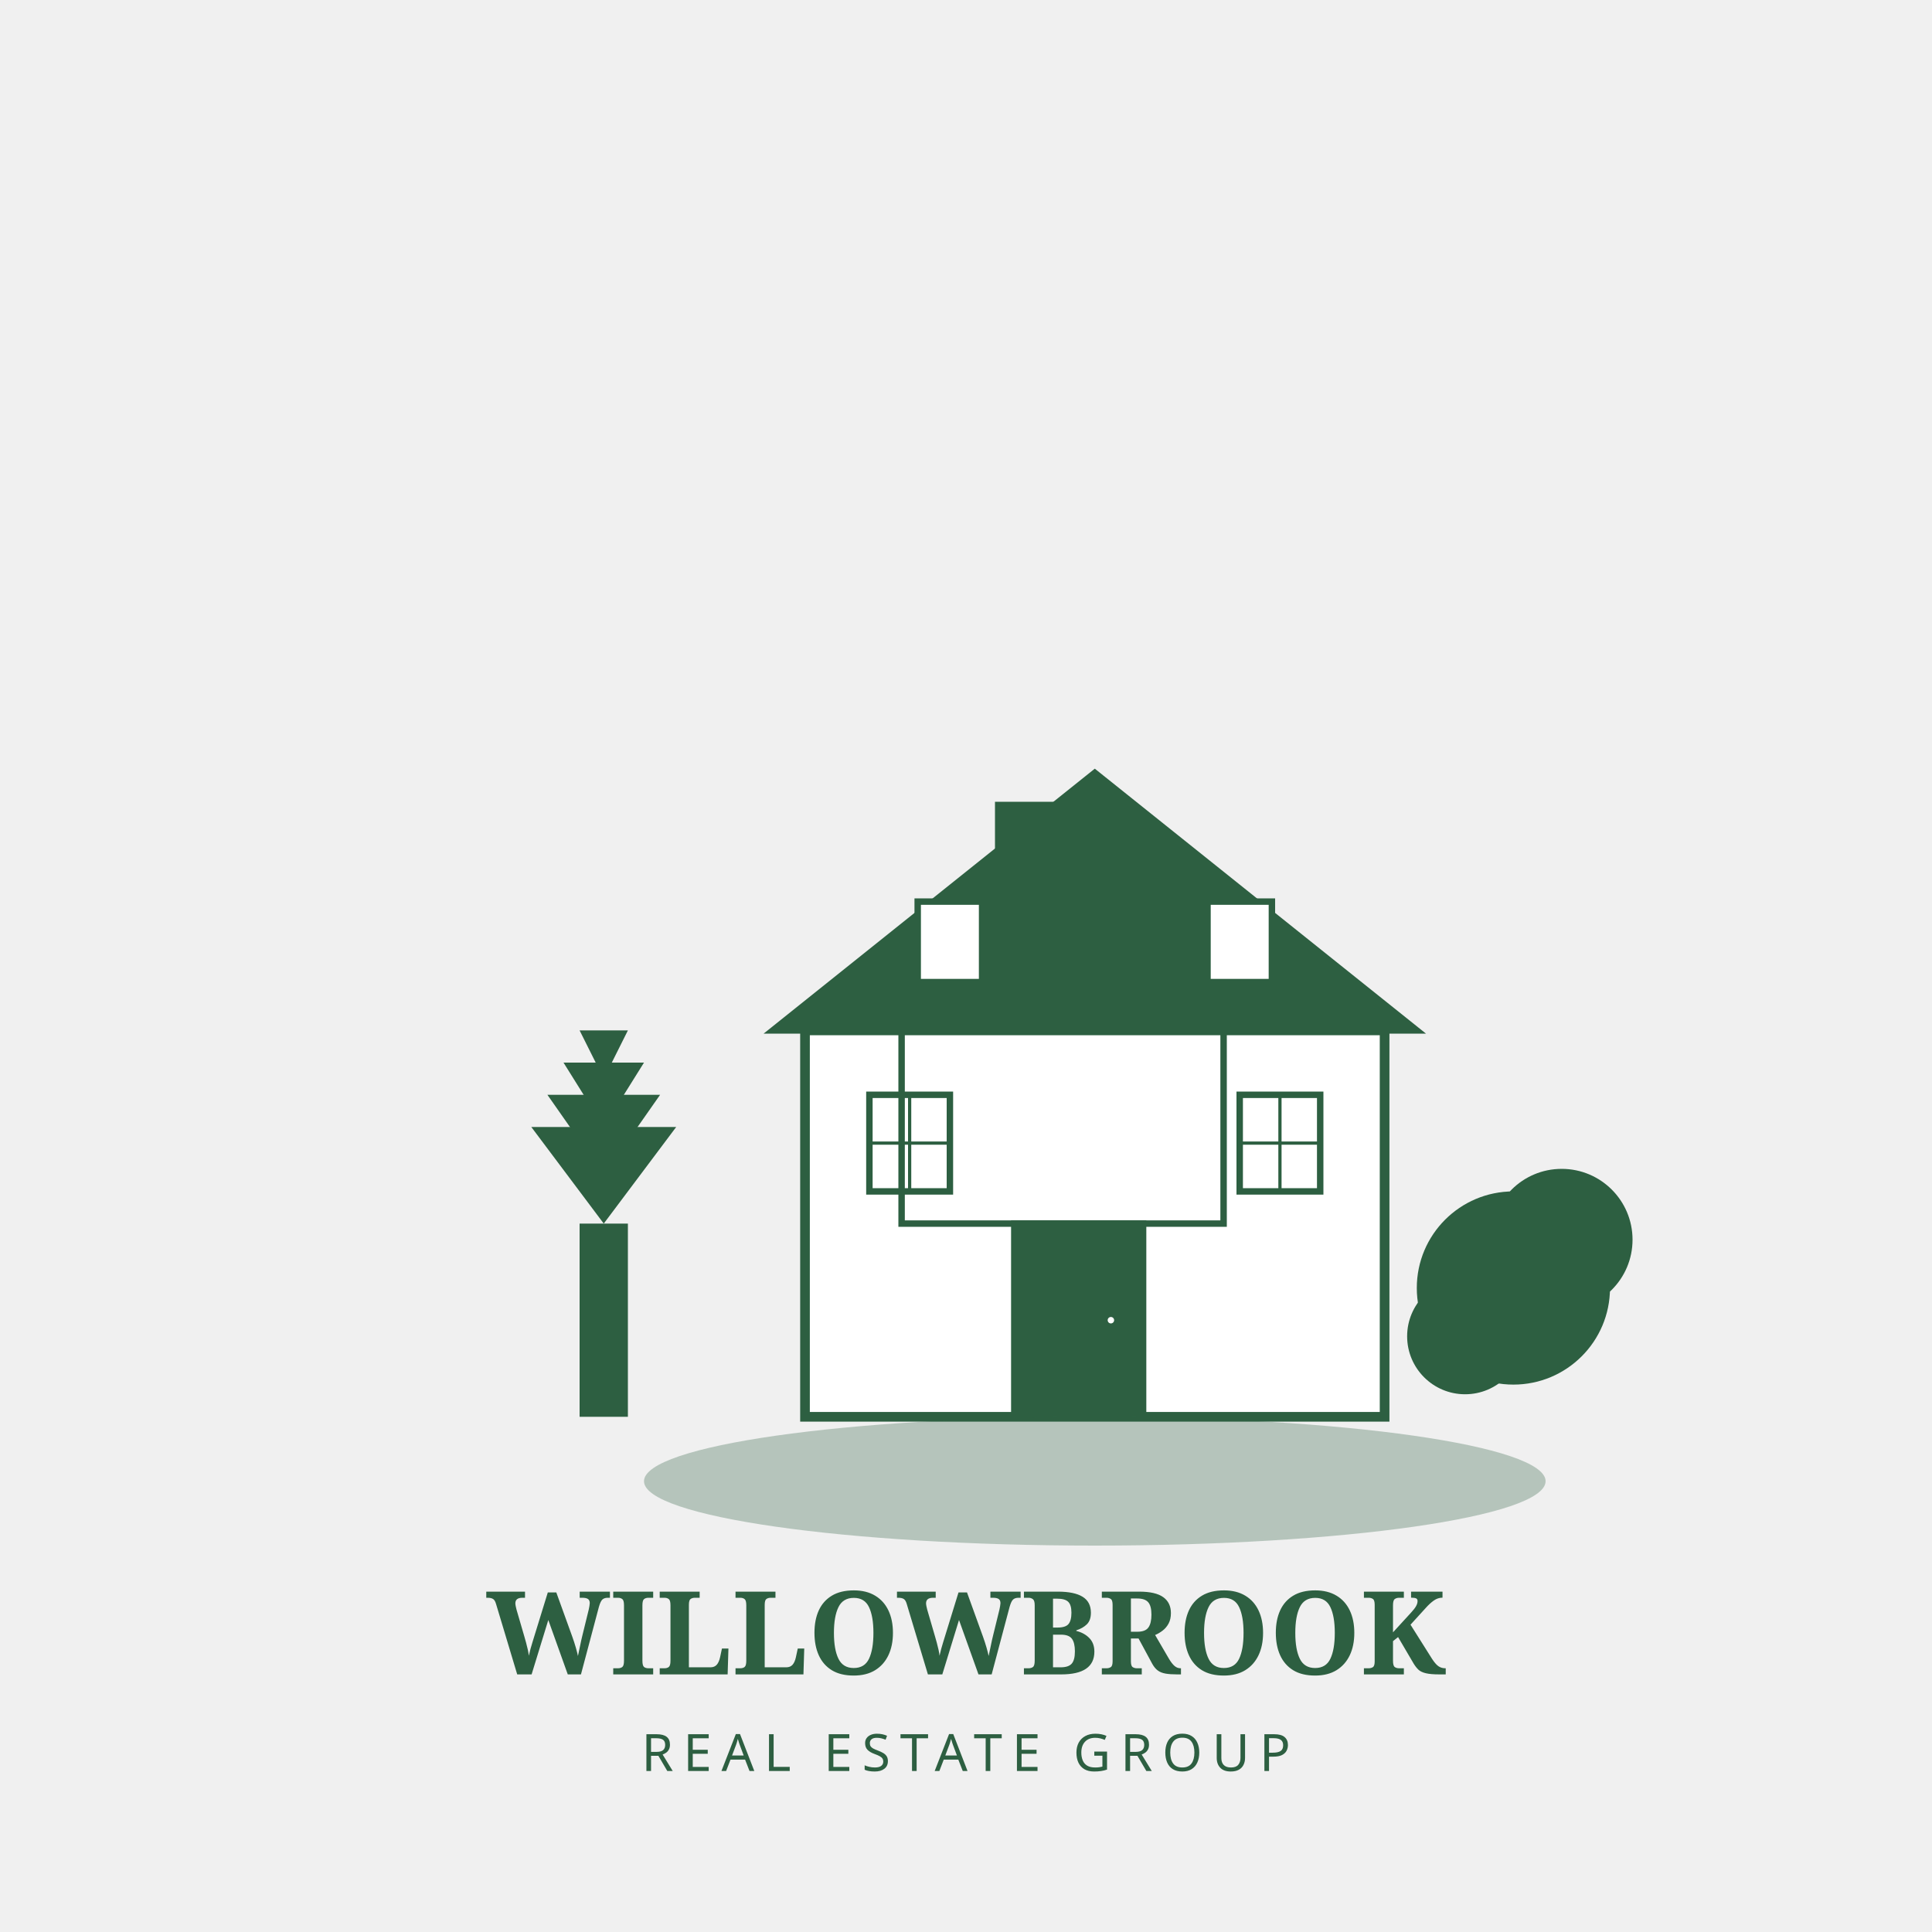
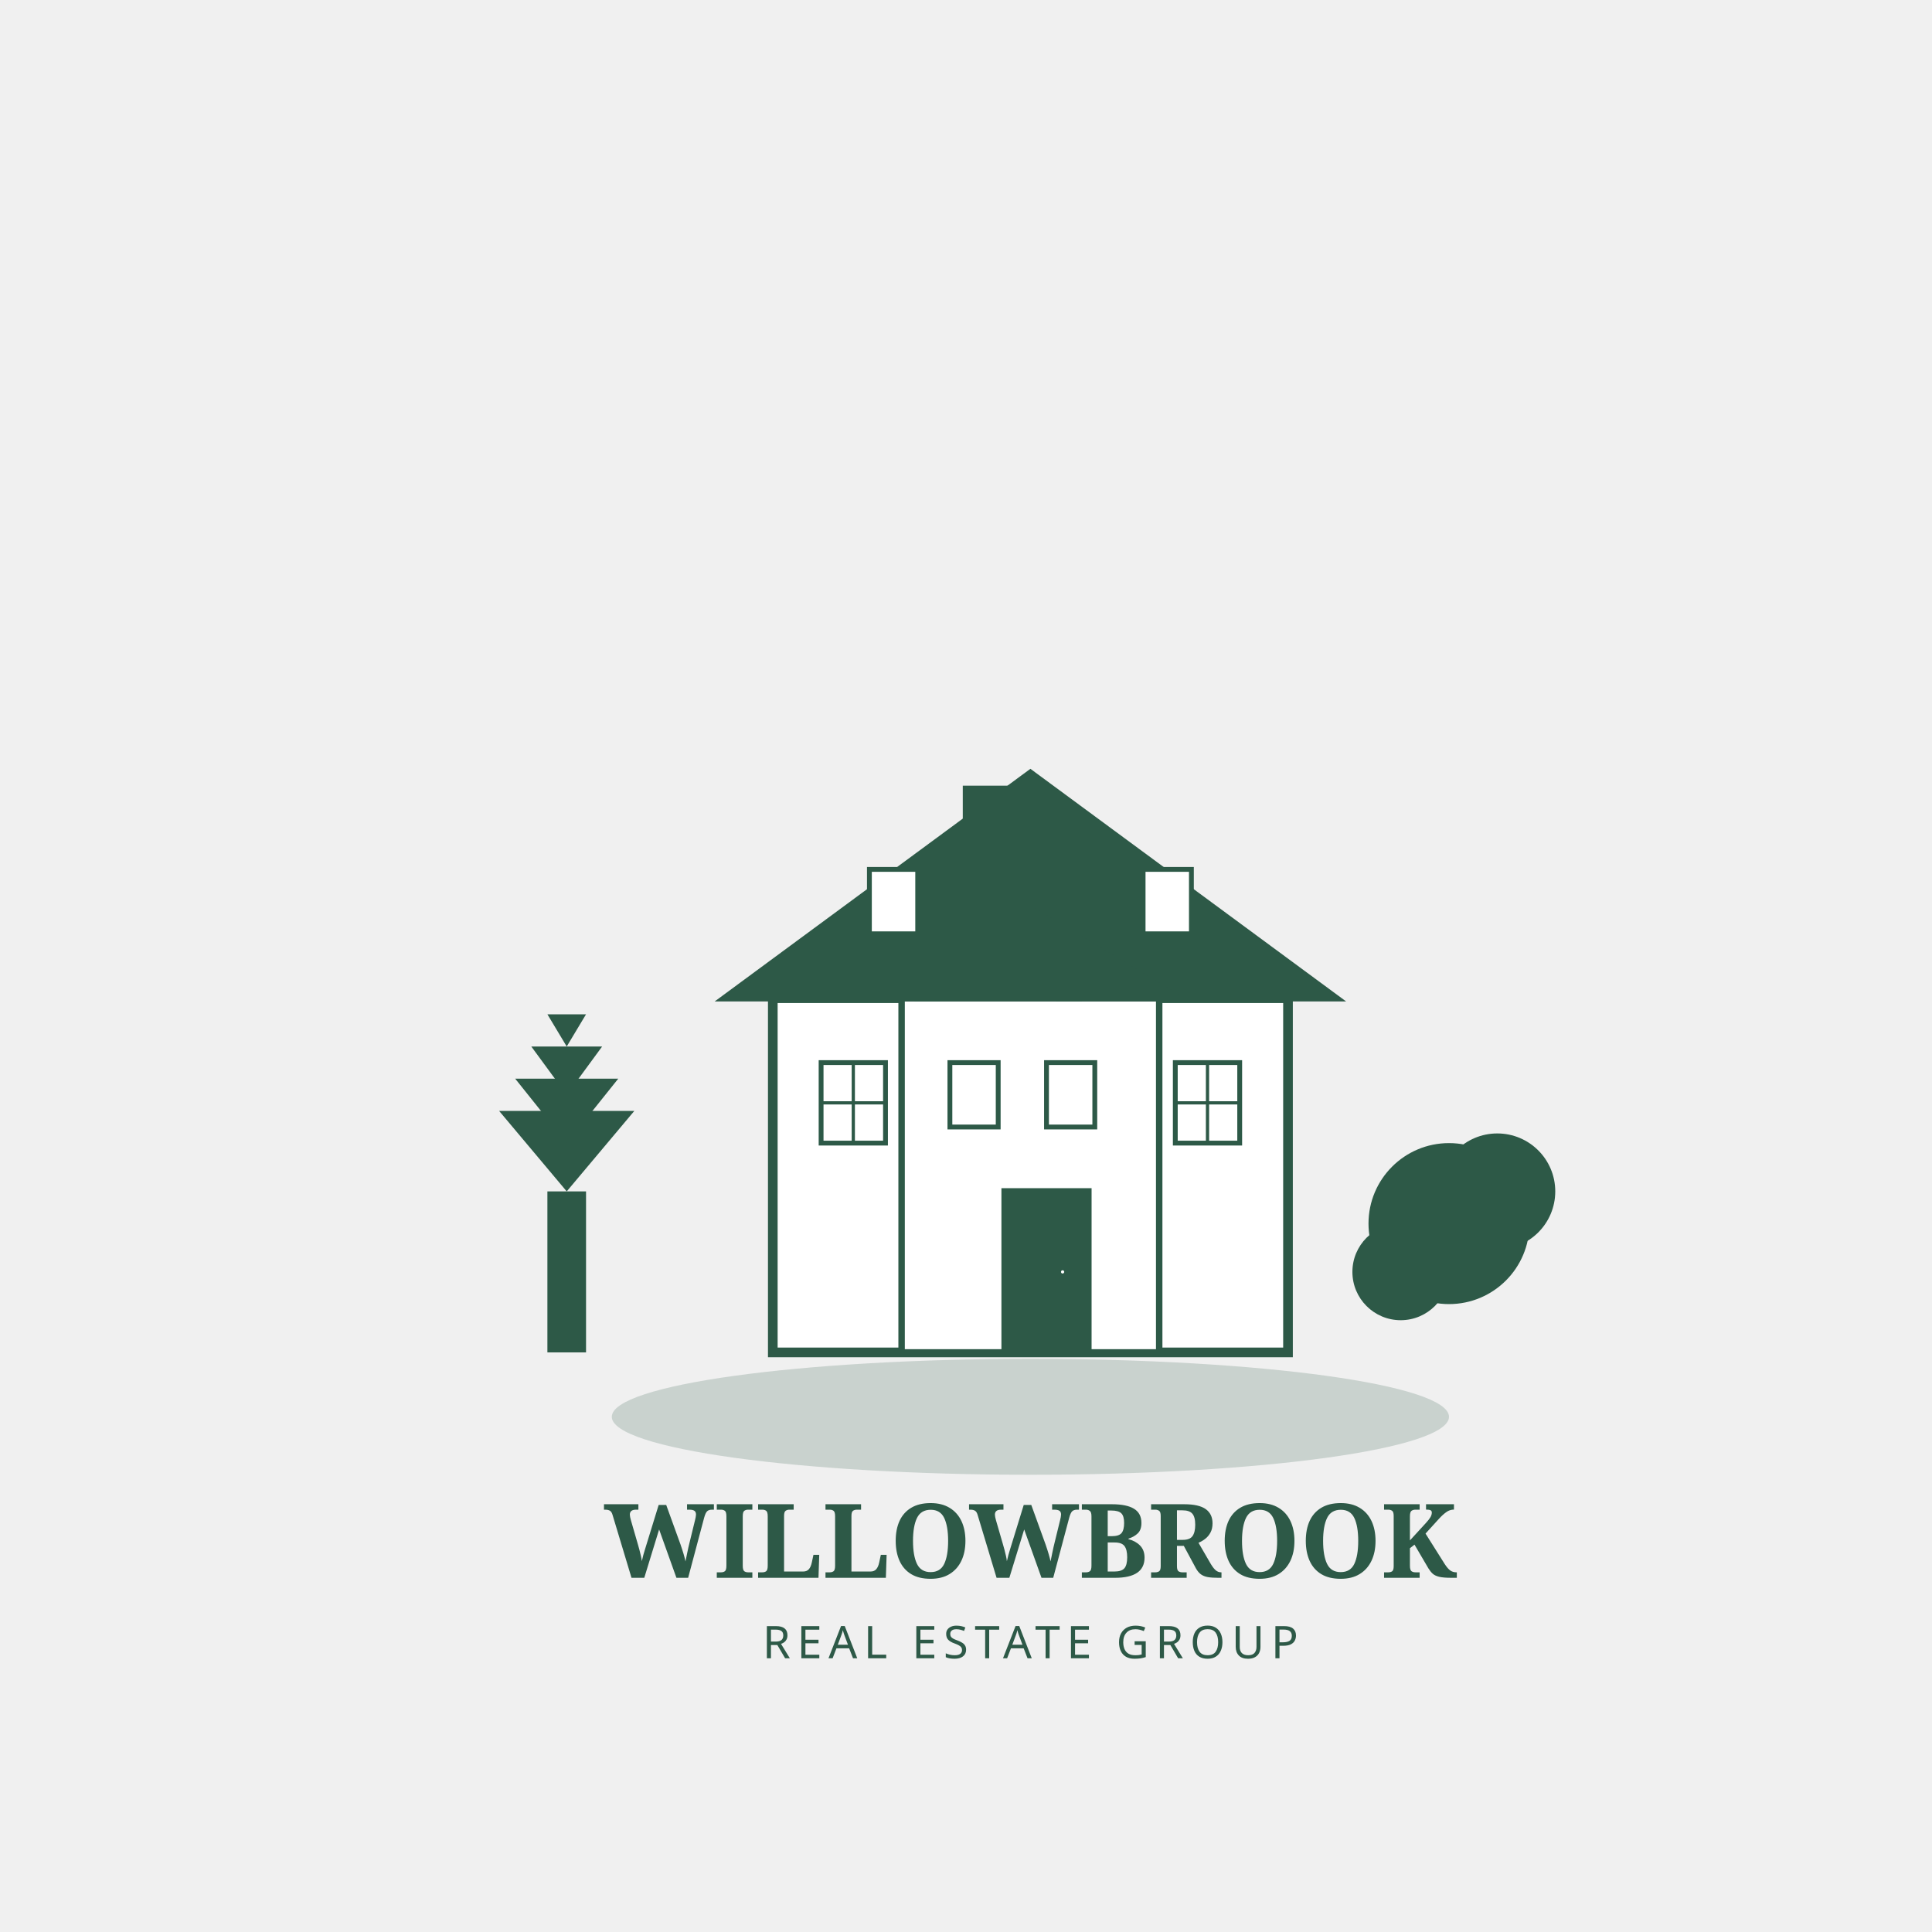
<svg xmlns="http://www.w3.org/2000/svg" viewBox="0 0 600 600" style="background: transparent;">
-   <g fill="#2d5f41">
-     <rect x="180" y="380" width="15" height="60" />
-     <polygon points="187.5,380 165,350 210,350" />
-     <polygon points="187.5,365 170,340 205,340" />
-     <polygon points="187.5,350 175,330 200,330" />
-     <polygon points="187.5,335 180,320 195,320" />
+   <g fill="#2d5947">
+     <rect x="170" y="370" width="12" height="50" />
+     <polygon points="176,370 155,345 197,345" />
+     <polygon points="176,355 160,335 192,335" />
+     <polygon points="176,340 165,325 187,325" />
+     <polygon points="176,325 170,315 182,315" />
  </g>
-   <g fill="#2d5f41" stroke="#2d5f41" stroke-width="2">
-     <rect x="250" y="320" width="180" height="120" fill="white" stroke="#2d5f41" stroke-width="3" />
-     <polygon points="240,320 340,240 440,320" fill="#2d5f41" />
-     <rect x="310" y="250" width="25" height="50" fill="#2d5f41" />
-     <polygon points="270,320 300,300 350,300 380,320" fill="#2d5f41" />
-     <rect x="290" y="300" width="8" height="20" fill="#2d5f41" />
-     <rect x="350" y="300" width="8" height="20" fill="#2d5f41" />
-     <rect x="270" y="340" width="25" height="30" fill="white" stroke="#2d5f41" stroke-width="2" />
-     <line x1="282.5" y1="340" x2="282.5" y2="370" stroke="#2d5f41" stroke-width="1" />
-     <line x1="270" y1="355" x2="295" y2="355" stroke="#2d5f41" stroke-width="1" />
-     <rect x="385" y="340" width="25" height="30" fill="white" stroke="#2d5f41" stroke-width="2" />
-     <line x1="397.5" y1="340" x2="397.5" y2="370" stroke="#2d5f41" stroke-width="1" />
-     <line x1="385" y1="355" x2="410" y2="355" stroke="#2d5f41" stroke-width="1" />
-     <rect x="285" y="280" width="20" height="25" fill="white" stroke="#2d5f41" stroke-width="2" />
-     <rect x="375" y="280" width="20" height="25" fill="white" stroke="#2d5f41" stroke-width="2" />
-     <rect x="315" y="380" width="40" height="60" fill="#2d5f41" />
-     <circle cx="345" cy="410" r="2" fill="white" />
-     <rect x="280" y="320" width="100" height="60" fill="none" stroke="#2d5f41" stroke-width="2" />
+   <g fill="#2d5947" stroke="#2d5947" stroke-width="2">
+     <rect x="240" y="310" width="160" height="110" fill="#ffffff" stroke="#2d5947" stroke-width="3" />
+     <polygon points="225,310 320,240 415,310" fill="#2d5947" />
+     <rect x="280" y="310" width="80" height="110" fill="#ffffff" stroke="#2d5947" stroke-width="2" />
+     <polygon points="270,310 320,280 370,310" fill="#2d5947" />
+     <rect x="285" y="280" width="6" height="30" fill="#2d5947" />
+     <rect x="329" y="280" width="6" height="30" fill="#2d5947" />
+     <rect x="255" y="330" width="20" height="25" fill="#ffffff" stroke="#2d5947" stroke-width="1.5" />
+     <line x1="265" y1="330" x2="265" y2="355" stroke="#2d5947" stroke-width="1" />
+     <line x1="255" y1="342.5" x2="275" y2="342.5" stroke="#2d5947" stroke-width="1" />
+     <rect x="365" y="330" width="20" height="25" fill="#ffffff" stroke="#2d5947" stroke-width="1.5" />
+     <line x1="375" y1="330" x2="375" y2="355" stroke="#2d5947" stroke-width="1" />
+     <line x1="365" y1="342.5" x2="385" y2="342.5" stroke="#2d5947" stroke-width="1" />
+     <rect x="295" y="330" width="15" height="20" fill="#ffffff" stroke="#2d5947" stroke-width="1.5" />
+     <rect x="325" y="330" width="15" height="20" fill="#ffffff" stroke="#2d5947" stroke-width="1.5" />
+     <rect x="270" y="270" width="15" height="20" fill="#ffffff" stroke="#2d5947" stroke-width="1.5" />
+     <rect x="355" y="270" width="15" height="20" fill="#ffffff" stroke="#2d5947" stroke-width="1.5" />
+     <rect x="312" y="370" width="26" height="50" fill="#2d5947" />
+     <circle cx="330" cy="395" r="1.5" fill="#ffffff" />
+     <rect x="300" y="245" width="15" height="35" fill="#2d5947" />
  </g>
-   <g fill="#2d5f41">
-     <circle cx="470" cy="400" r="30" />
-     <circle cx="485" cy="385" r="22" />
-     <circle cx="455" cy="415" r="18" />
+   <g fill="#2d5947">
+     <circle cx="450" cy="380" r="25" />
+     <circle cx="465" cy="370" r="18" />
+     <circle cx="435" cy="395" r="15" />
  </g>
-   <ellipse cx="340" cy="460" rx="140" ry="20" fill="#2d5f41" opacity="0.3" />
-   <text x="300" y="520" text-anchor="middle" font-family="serif" font-size="36" font-weight="bold" fill="#2d5f41">WILLOWBROOK</text>
-   <text x="300" y="550" text-anchor="middle" font-family="sans-serif" font-size="16" font-weight="normal" fill="#2d5f41" letter-spacing="3px">REAL ESTATE GROUP</text>
+   <ellipse cx="320" cy="440" rx="130" ry="18" fill="#2d5947" opacity="0.2" />
+   <text x="320" y="490" text-anchor="middle" font-family="serif" font-size="32" font-weight="bold" fill="#2d5947">WILLOWBROOK</text>
+   <text x="320" y="515" text-anchor="middle" font-family="sans-serif" font-size="14" font-weight="normal" fill="#2d5947" letter-spacing="2px">REAL ESTATE GROUP</text>
</svg>
